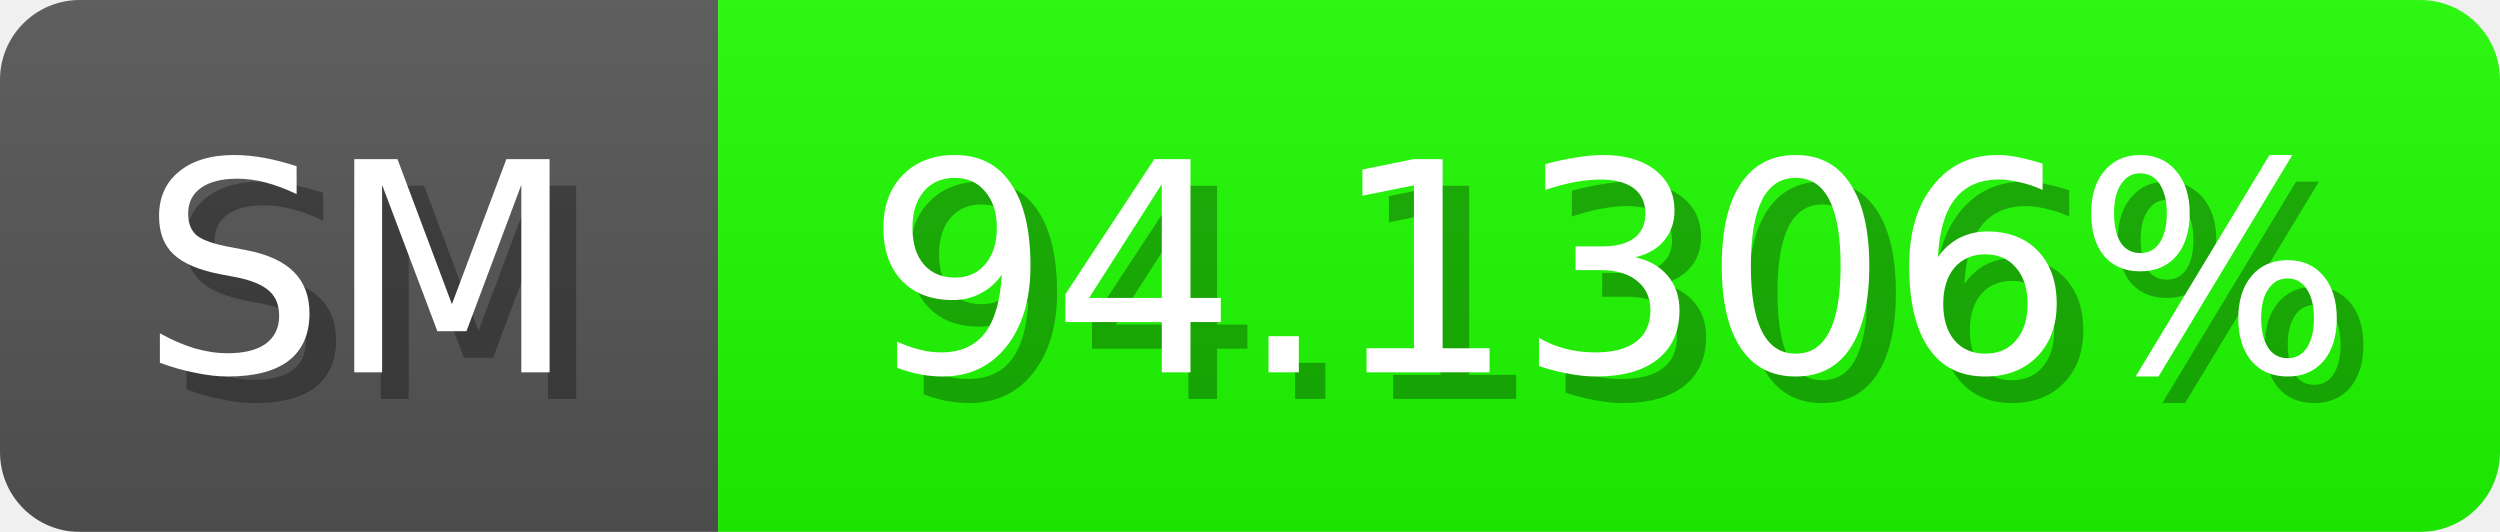
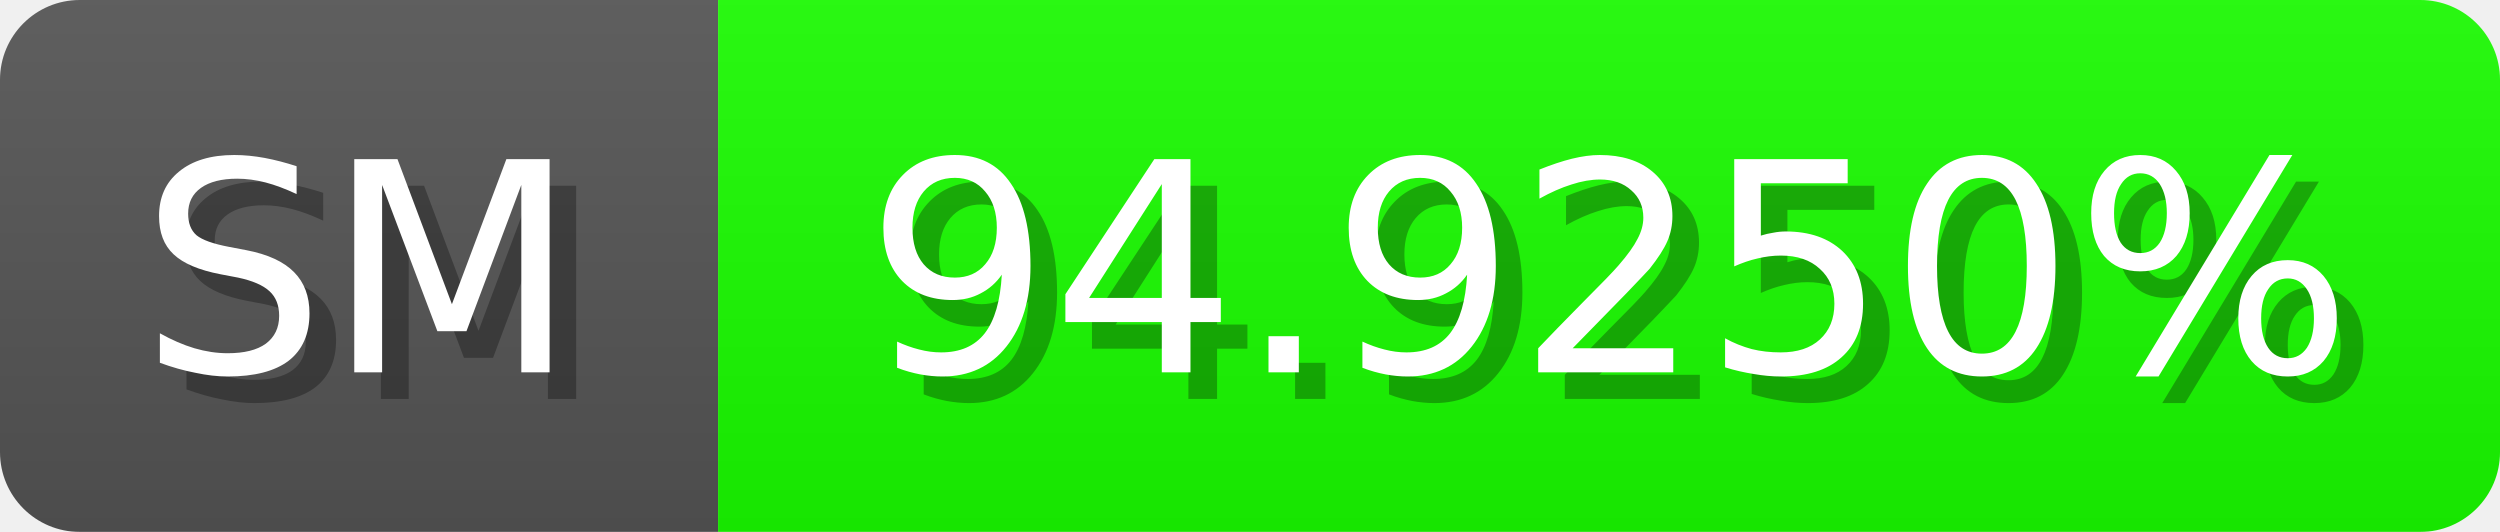
<svg xmlns="http://www.w3.org/2000/svg" width="94" height="20">
  <linearGradient id="b" x2="0" y2="100%">
    <stop offset="0" stop-color="#bbb" stop-opacity=".1" />
    <stop offset="1" stop-opacity=".1" />
  </linearGradient>
  <mask id="anybadge_1">
    <rect width="94" height="20" rx="3" fill="#fff" />
  </mask>
  <g mask="url(#anybadge_1)">
    <path fill="#555" d="M0 0h27v20H0z" />
-     <path fill="#1eff00" d="M27 0h67v20H27z" />
+     <path fill="#1aff00" d="M27 0h67v20H27z" />
    <path fill="url(#b)" d="M0 0h94v20H0z" />
  </g>
  <g fill="#fff" text-anchor="middle" font-family="DejaVu Sans,Verdana,Geneva,sans-serif" font-size="11">
    <text x="14.5" y="15" fill="#010101" fill-opacity=".3">SM</text>
    <text x="13.5" y="14">SM</text>
  </g>
  <g fill="#fff" text-anchor="middle" font-family="DejaVu Sans,Verdana,Geneva,sans-serif" font-size="11">
-     <text x="61.5" y="15" fill="#010101" fill-opacity=".3">94.1306%</text>
-     <text x="60.5" y="14">94.1306%</text>
+     <text x="61.5" y="15" fill="#010101" fill-opacity=".3">94.9250%</text>
+     <text x="60.5" y="14">94.9250%</text>
  </g>
</svg>
